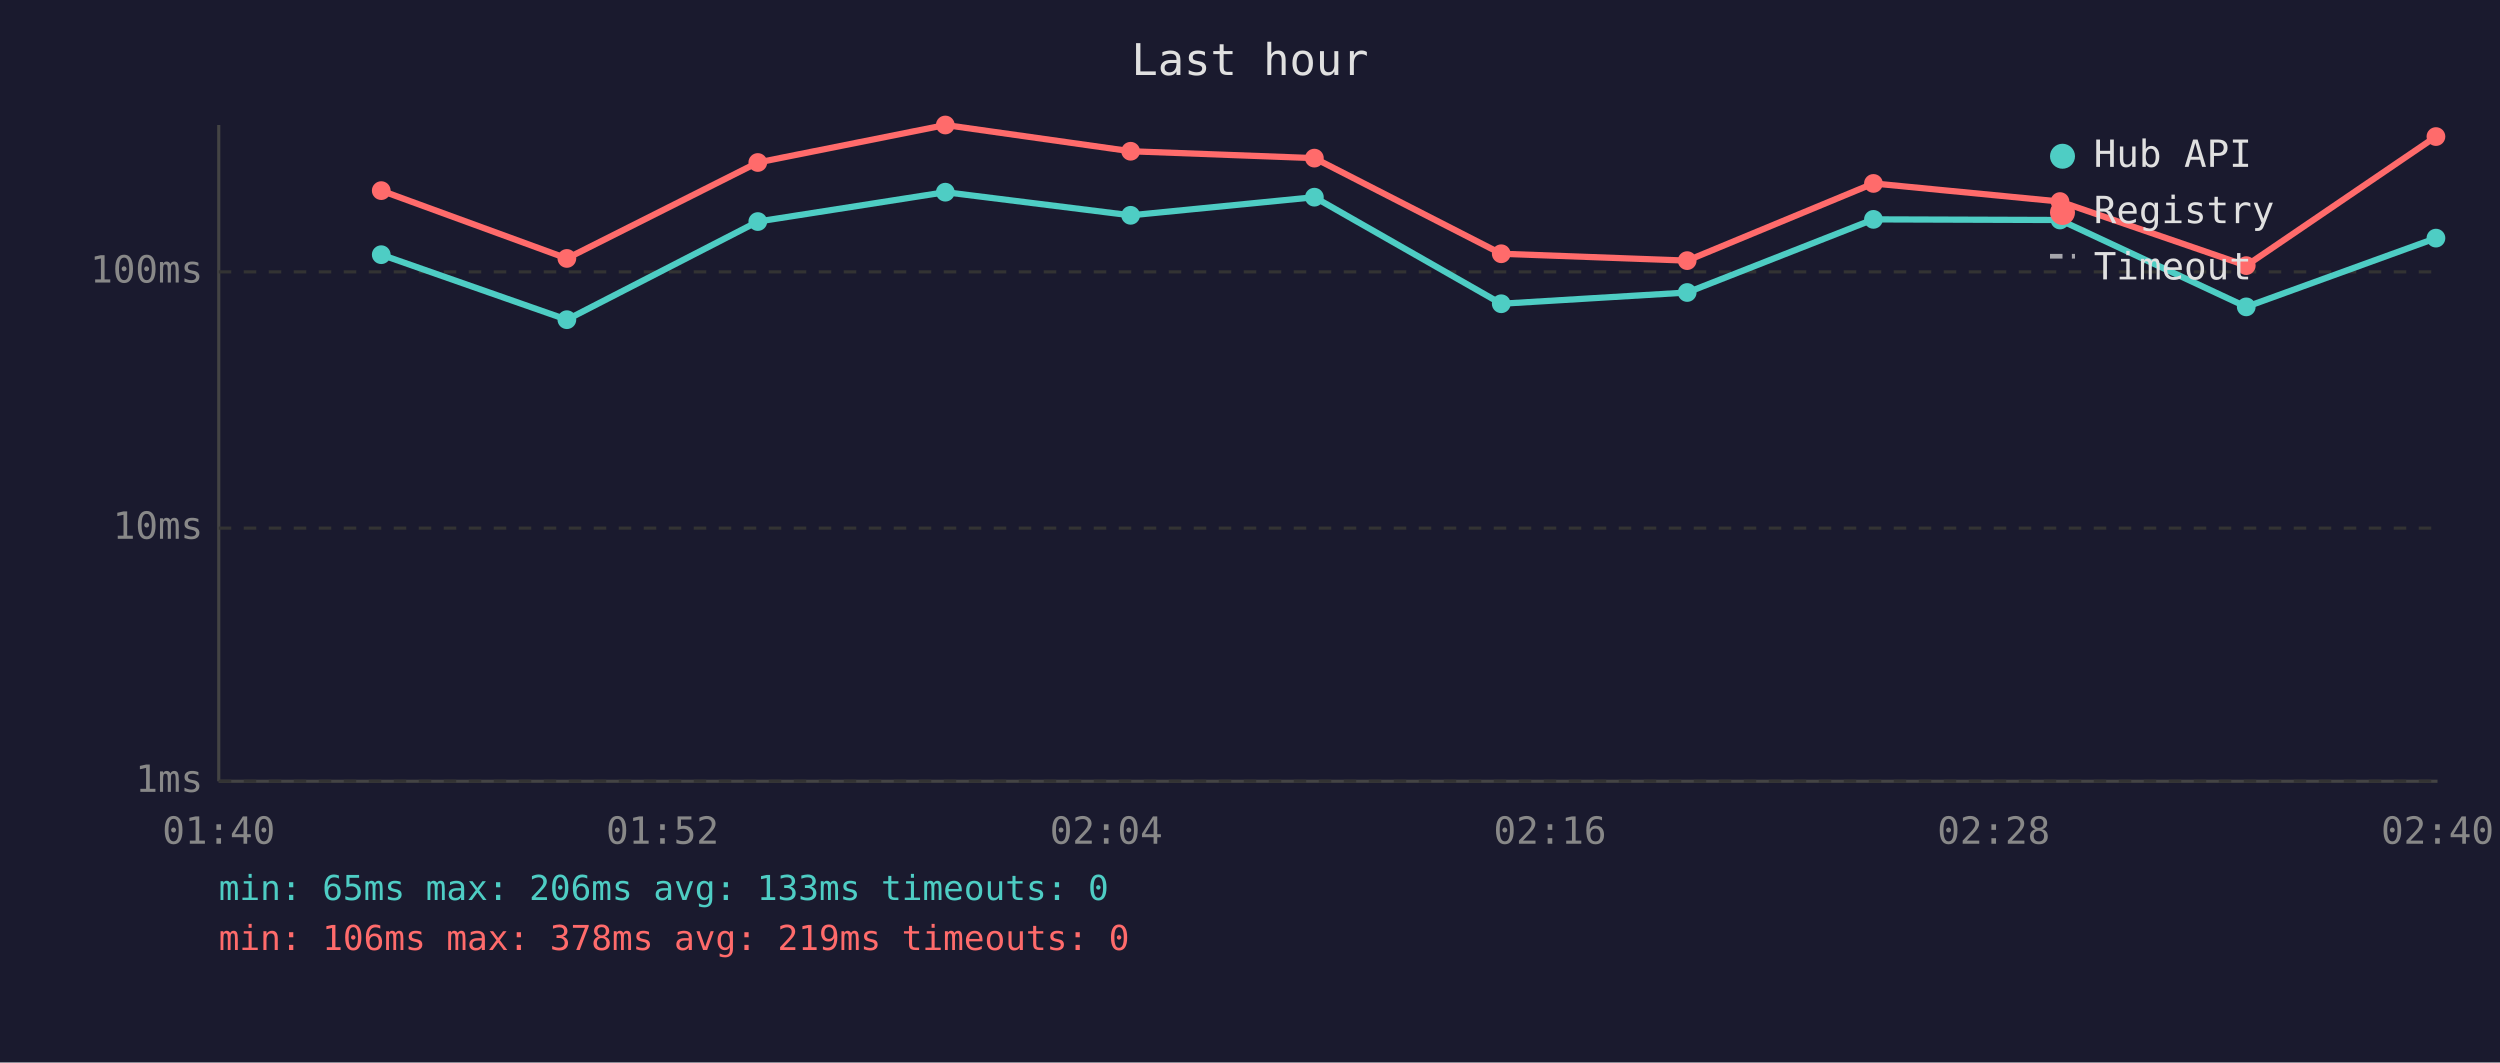
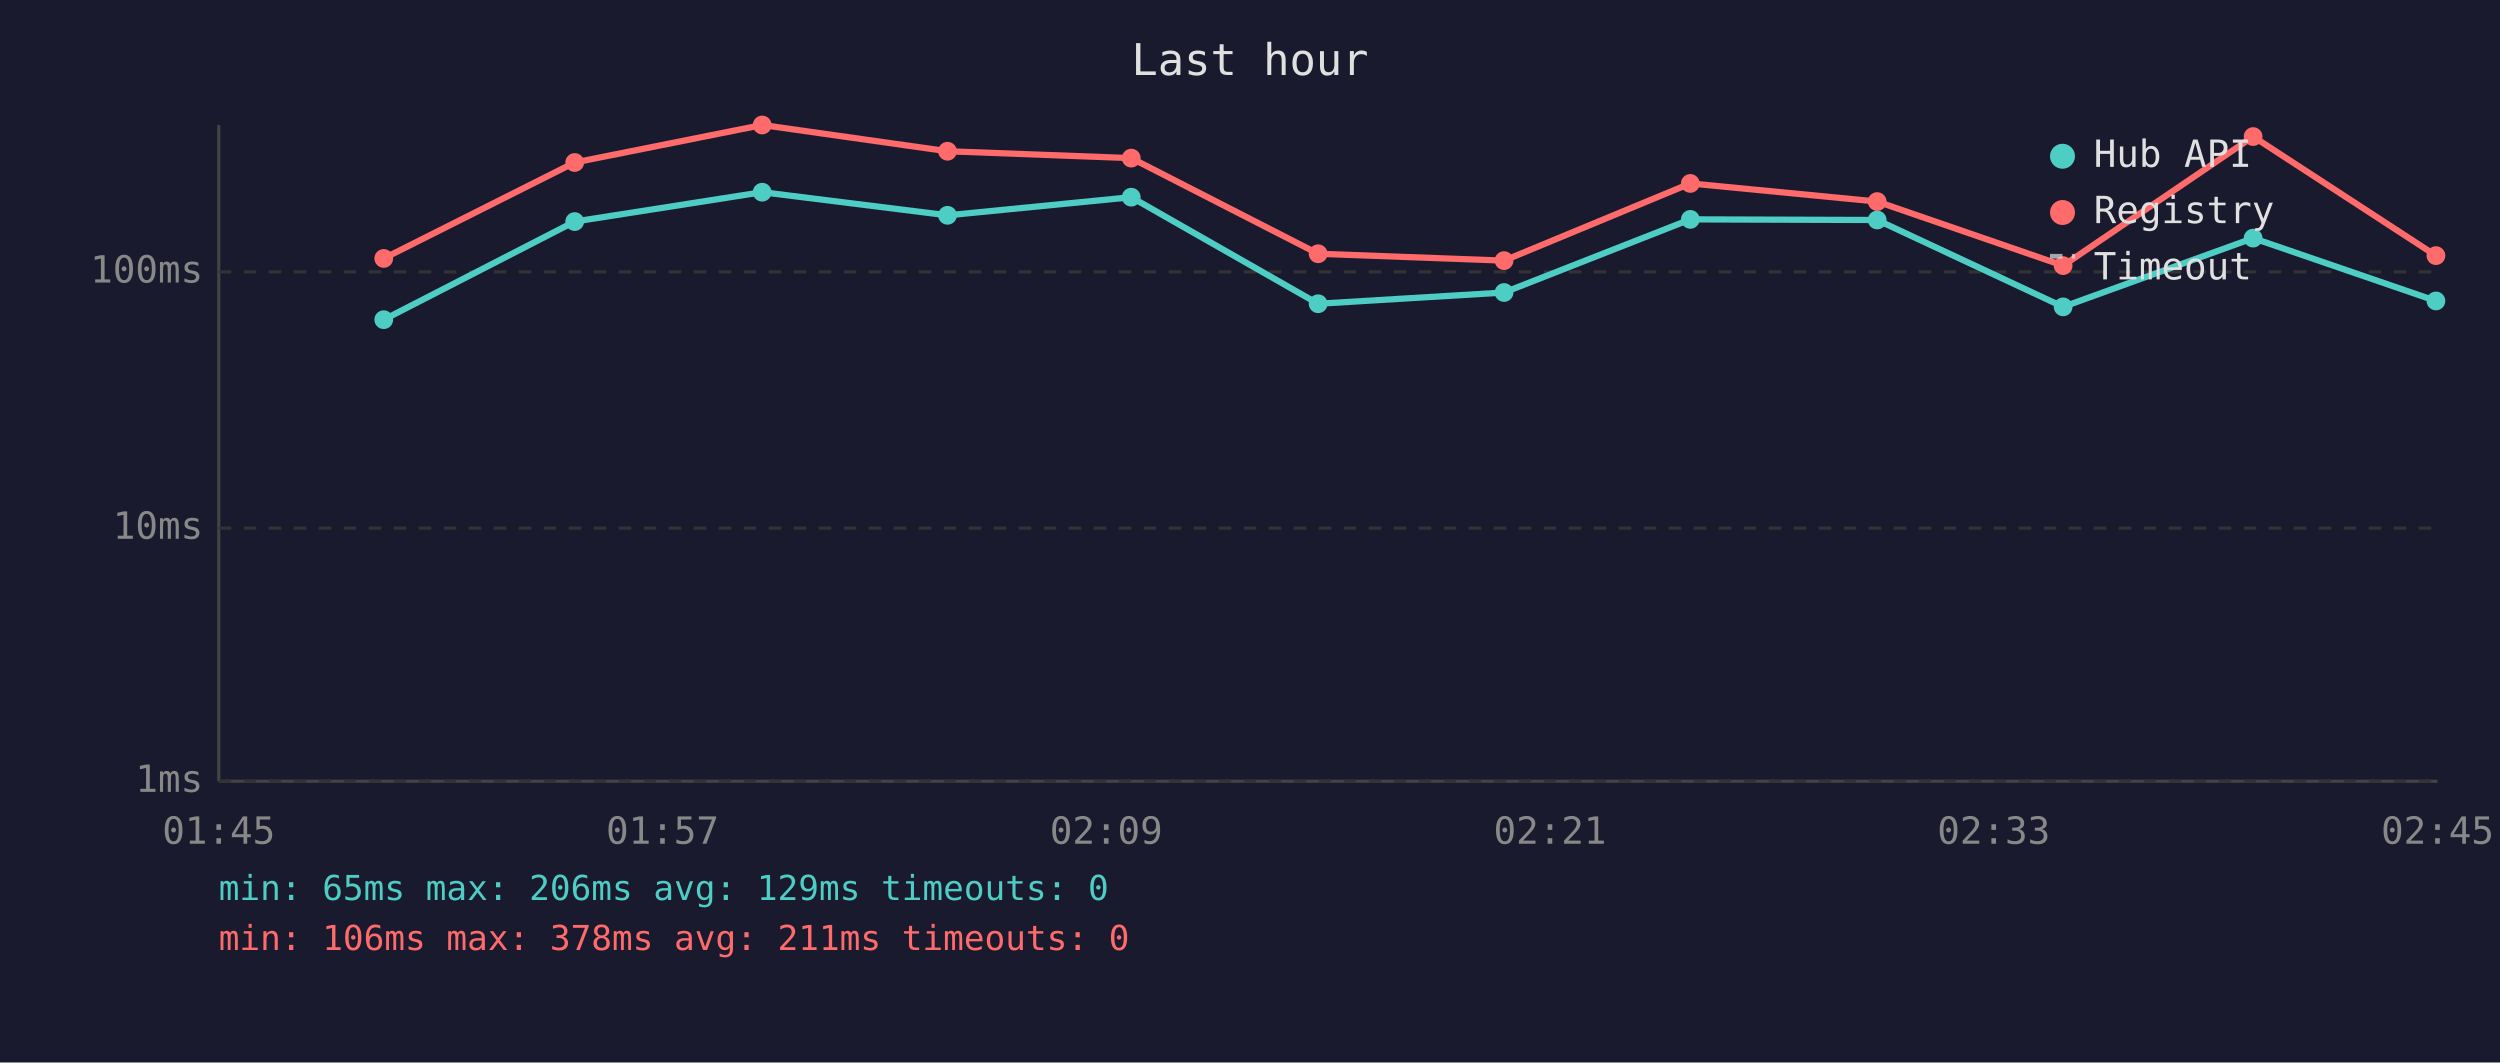
<svg xmlns="http://www.w3.org/2000/svg" viewBox="0 0 800 340" font-family="monospace" font-size="12">
  <rect width="800" height="340" fill="#1a1a2e" />
  <text x="400" y="24" fill="#e0e0e0" font-size="14" text-anchor="middle">Last hour</text>
  <line x1="70" y1="40" x2="70" y2="250" stroke="#444" stroke-width="1" />
  <line x1="70" y1="250" x2="780" y2="250" stroke="#444" stroke-width="1" />
  <line x1="70" y1="250" x2="780" y2="250" stroke="#333" stroke-width="1" stroke-dasharray="4" />
  <text x="65" y="250" fill="#888" text-anchor="end" dominant-baseline="middle">1ms</text>
  <line x1="70" y1="169" x2="780" y2="169" stroke="#333" stroke-width="1" stroke-dasharray="4" />
  <text x="65" y="169" fill="#888" text-anchor="end" dominant-baseline="middle">10ms</text>
  <line x1="70" y1="87" x2="780" y2="87" stroke="#333" stroke-width="1" stroke-dasharray="4" />
  <text x="65" y="87" fill="#888" text-anchor="end" dominant-baseline="middle">100ms</text>
-   <text x="70" y="270" fill="#888" text-anchor="middle">01:40</text>
-   <text x="212" y="270" fill="#888" text-anchor="middle">01:52</text>
-   <text x="354" y="270" fill="#888" text-anchor="middle">02:04</text>
-   <text x="496" y="270" fill="#888" text-anchor="middle">02:16</text>
-   <text x="638" y="270" fill="#888" text-anchor="middle">02:28</text>
-   <text x="780" y="270" fill="#888" text-anchor="middle">02:40</text>
-   <polyline points="122.0,81.5 181.4,102.3 242.5,70.9 302.5,61.5 361.8,68.9 420.6,63.1 480.4,97.2 539.9,93.6 599.5,70.2 659.2,70.4 718.8,98.2 779.5,76.2" fill="none" stroke="#4ecdc4" stroke-width="2" opacity="1" />
-   <circle cx="122.0" cy="81.5" r="3" fill="#4ecdc4" />
-   <circle cx="181.4" cy="102.3" r="3" fill="#4ecdc4" />
-   <circle cx="242.5" cy="70.9" r="3" fill="#4ecdc4" />
-   <circle cx="302.5" cy="61.5" r="3" fill="#4ecdc4" />
-   <circle cx="361.8" cy="68.9" r="3" fill="#4ecdc4" />
-   <circle cx="420.6" cy="63.1" r="3" fill="#4ecdc4" />
-   <circle cx="480.4" cy="97.2" r="3" fill="#4ecdc4" />
-   <circle cx="539.9" cy="93.6" r="3" fill="#4ecdc4" />
-   <circle cx="599.5" cy="70.2" r="3" fill="#4ecdc4" />
-   <circle cx="659.2" cy="70.4" r="3" fill="#4ecdc4" />
-   <circle cx="718.8" cy="98.2" r="3" fill="#4ecdc4" />
-   <circle cx="779.5" cy="76.2" r="3" fill="#4ecdc4" />
-   <polyline points="122.0,61.0 181.4,82.7 242.5,52.0 302.5,40.0 361.8,48.4 420.6,50.6 480.4,81.2 539.9,83.4 599.5,58.7 659.2,64.5 718.8,85.0 779.5,43.7" fill="none" stroke="#ff6b6b" stroke-width="2" opacity="1" />
-   <circle cx="122.0" cy="61.0" r="3" fill="#ff6b6b" />
-   <circle cx="181.4" cy="82.7" r="3" fill="#ff6b6b" />
-   <circle cx="242.5" cy="52.0" r="3" fill="#ff6b6b" />
-   <circle cx="302.5" cy="40.0" r="3" fill="#ff6b6b" />
-   <circle cx="361.8" cy="48.4" r="3" fill="#ff6b6b" />
-   <circle cx="420.6" cy="50.6" r="3" fill="#ff6b6b" />
-   <circle cx="480.4" cy="81.2" r="3" fill="#ff6b6b" />
-   <circle cx="539.9" cy="83.4" r="3" fill="#ff6b6b" />
-   <circle cx="599.5" cy="58.7" r="3" fill="#ff6b6b" />
-   <circle cx="659.2" cy="64.5" r="3" fill="#ff6b6b" />
-   <circle cx="718.8" cy="85.0" r="3" fill="#ff6b6b" />
-   <circle cx="779.5" cy="43.7" r="3" fill="#ff6b6b" />
+   <text x="70" y="270" fill="#888" text-anchor="middle">01:45</text>
+   <text x="212" y="270" fill="#888" text-anchor="middle">01:57</text>
+   <text x="354" y="270" fill="#888" text-anchor="middle">02:09</text>
+   <text x="496" y="270" fill="#888" text-anchor="middle">02:21</text>
+   <text x="638" y="270" fill="#888" text-anchor="middle">02:33</text>
+   <text x="780" y="270" fill="#888" text-anchor="middle">02:45</text>
+   <polyline points="122.8,102.3 183.9,70.9 243.9,61.5 303.2,68.9 362.0,63.1 421.8,97.2 481.3,93.6 540.9,70.2 600.7,70.4 660.2,98.2 721.0,76.2 779.5,96.3" fill="none" stroke="#4ecdc4" stroke-width="2" opacity="1" />
+   <circle cx="122.8" cy="102.3" r="3" fill="#4ecdc4" />
+   <circle cx="183.9" cy="70.9" r="3" fill="#4ecdc4" />
+   <circle cx="243.9" cy="61.5" r="3" fill="#4ecdc4" />
+   <circle cx="303.2" cy="68.9" r="3" fill="#4ecdc4" />
+   <circle cx="362.0" cy="63.1" r="3" fill="#4ecdc4" />
+   <circle cx="421.8" cy="97.2" r="3" fill="#4ecdc4" />
+   <circle cx="481.3" cy="93.6" r="3" fill="#4ecdc4" />
+   <circle cx="540.9" cy="70.2" r="3" fill="#4ecdc4" />
+   <circle cx="600.7" cy="70.4" r="3" fill="#4ecdc4" />
+   <circle cx="660.2" cy="98.2" r="3" fill="#4ecdc4" />
+   <circle cx="721.0" cy="76.2" r="3" fill="#4ecdc4" />
+   <circle cx="779.5" cy="96.3" r="3" fill="#4ecdc4" />
+   <polyline points="122.8,82.7 183.9,52.0 243.9,40.0 303.2,48.4 362.0,50.6 421.8,81.2 481.3,83.4 540.9,58.7 600.7,64.5 660.2,85.0 721.0,43.7 779.5,81.8" fill="none" stroke="#ff6b6b" stroke-width="2" opacity="1" />
+   <circle cx="122.8" cy="82.7" r="3" fill="#ff6b6b" />
+   <circle cx="183.9" cy="52.0" r="3" fill="#ff6b6b" />
+   <circle cx="243.9" cy="40.0" r="3" fill="#ff6b6b" />
+   <circle cx="303.2" cy="48.4" r="3" fill="#ff6b6b" />
+   <circle cx="362.0" cy="50.6" r="3" fill="#ff6b6b" />
+   <circle cx="421.8" cy="81.2" r="3" fill="#ff6b6b" />
+   <circle cx="481.3" cy="83.4" r="3" fill="#ff6b6b" />
+   <circle cx="540.9" cy="58.7" r="3" fill="#ff6b6b" />
+   <circle cx="600.7" cy="64.5" r="3" fill="#ff6b6b" />
+   <circle cx="660.2" cy="85.0" r="3" fill="#ff6b6b" />
+   <circle cx="721.0" cy="43.7" r="3" fill="#ff6b6b" />
+   <circle cx="779.5" cy="81.8" r="3" fill="#ff6b6b" />
  <circle cx="660" cy="50" r="4" fill="#4ecdc4" />
  <text x="670" y="50" fill="#e0e0e0" dominant-baseline="middle">Hub API</text>
  <circle cx="660" cy="68" r="4" fill="#ff6b6b" />
  <text x="670" y="68" fill="#e0e0e0" dominant-baseline="middle">Registry</text>
  <line x1="656" y1="82" x2="664" y2="82" stroke="#e0e0e0" stroke-width="1.5" stroke-dasharray="4,3" opacity="0.7" />
  <text x="670" y="86" fill="#e0e0e0" dominant-baseline="middle">Timeout</text>
-   <text x="70" y="288" fill="#4ecdc4" font-size="11">min: 65ms  max: 206ms  avg: 133ms  timeouts: 0</text>
-   <text x="70" y="304" fill="#ff6b6b" font-size="11">min: 106ms  max: 378ms  avg: 219ms  timeouts: 0</text>
+   <text x="70" y="288" fill="#4ecdc4" font-size="11">min: 65ms  max: 206ms  avg: 129ms  timeouts: 0</text>
+   <text x="70" y="304" fill="#ff6b6b" font-size="11">min: 106ms  max: 378ms  avg: 211ms  timeouts: 0</text>
</svg>
